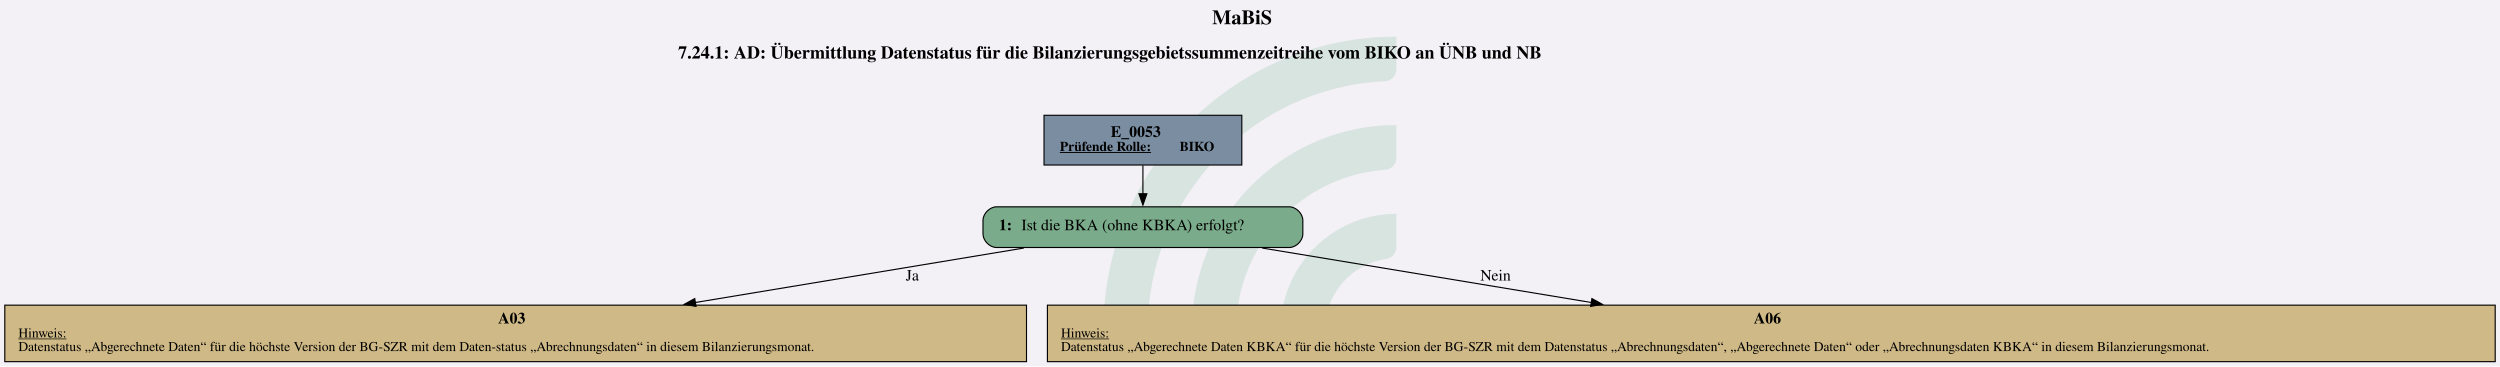
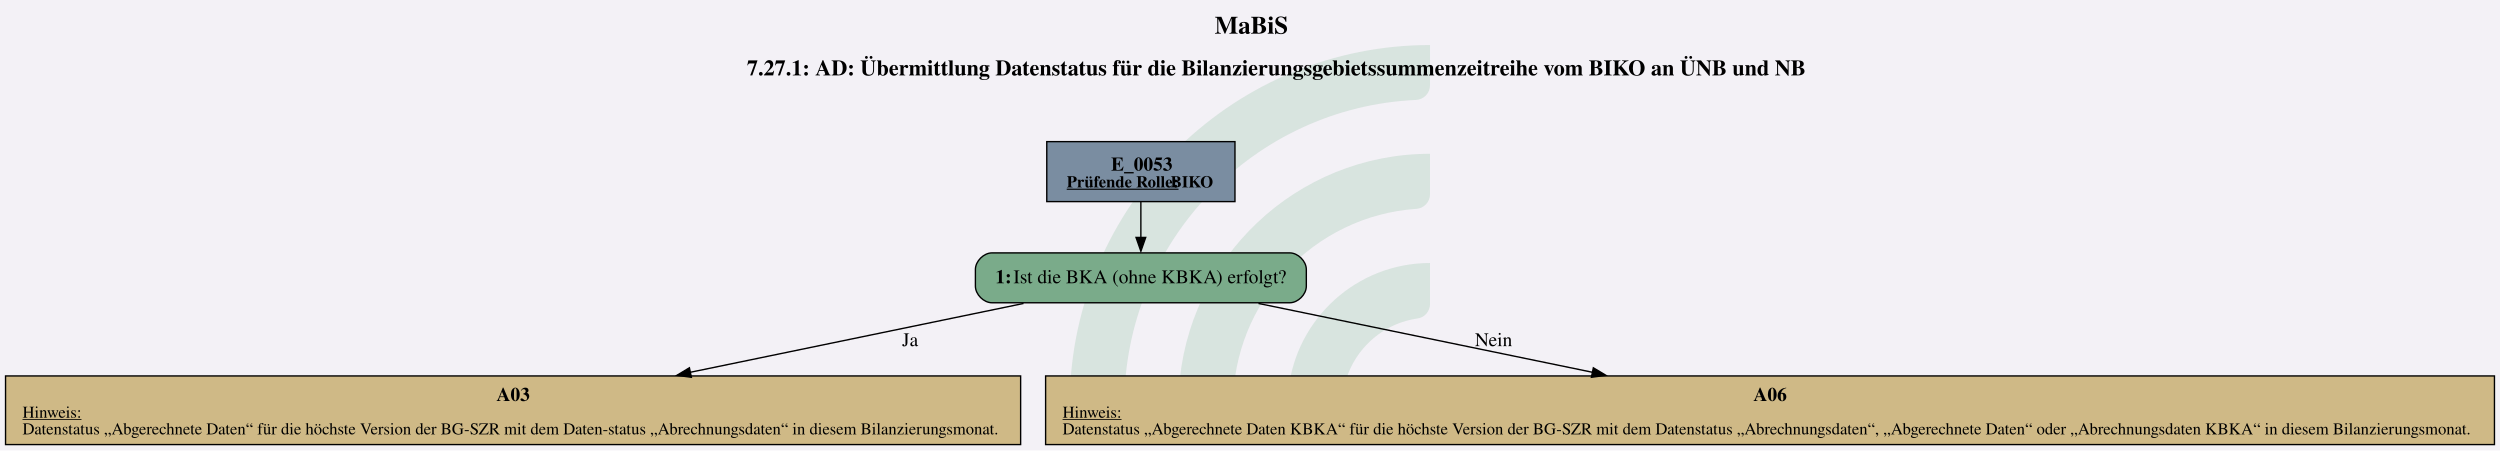
- <svg xmlns="http://www.w3.org/2000/svg" version="1.1" width="2949.333px" viewBox="0 0 2949.333 432.0" height="432.0px">
+ <svg xmlns="http://www.w3.org/2000/svg" version="1.1" width="2405.333px" viewBox="0 0 2405.333 433.333" height="433.333px">
  <g>
-     <svg version="1.1" width="2949.333px" viewBox="0 0 2949.333 432.0" height="432.0px">
-       <polygon fill="#f3f1f6" points="0,0 2949.333,0 2949.333,432.0 0,432.0" />
+     <svg version="1.1" width="2405.333px" viewBox="0 0 2405.333 433.333" height="433.333px">
+       <polygon fill="#f3f1f6" points="0,0 2405.333,0 2405.333,433.333 0,433.333" />
      <g>
-         <g transform="translate(1301.995, 43.2) scale(1 1) translate(0, 0) scale(1.95377 1.95377) ">
+         <g transform="translate(1029.462, 43.33333) scale(1 1) translate(0, 0) scale(1.9598 1.9598) ">
          <defs id="defs2">
            <clipPath clipPathUnits="userSpaceOnUse" id="clipPath23">
              <path d="M 0,568.156 H 579.236 V 0 H 0 Z" id="path21" />
            </clipPath>
          </defs>
          <g id="layer1" transform="translate(-16.54194,-55.30527)">
            <g id="g19" clip-path="url(#clipPath23)" transform="matrix(0.3527778,0,0,-0.3527778,0.01017023,243.7368)" style="opacity:0.2">
              <g id="g25" transform="translate(122.444,32.7195)">
                <path d="m 0,0 h -56.104 c -11,0 -19.898,9.123 -19.463,20.115 10.594,267.191 231.277,481.302 501.029,481.302 v -56.02 c 0,-10.98 -8.688,-19.892 -19.658,-20.393 C 180.29,414.697 0,228.005 0,0" style="fill:#6ead83;fill-opacity:1;fill-rule:nonzero;stroke:none" id="path27" />
              </g>
              <g id="g29" transform="translate(273.7828,32.7195)">
                <path d="m 0,0 h -55.926 c -11.228,0 -20.091,9.482 -19.435,20.69 10.744,183.439 163.389,329.388 349.485,329.388 v -56.263 c 0,-10.709 -8.273,-19.617 -18.957,-20.35 C 112.819,263.696 0,144.774 0,0" style="fill:#6ead83;fill-opacity:1;fill-rule:nonzero;stroke:none" id="path31" />
              </g>
              <g id="g33" transform="translate(425.7667,32.7195)">
                <path d="m 0,0 h -55.445 c -11.653,0 -20.604,10.17 -19.334,21.753 10.866,99.032 95.031,176.341 196.919,176.341 v -57.011 c 0,-10.046 -7.283,-18.755 -17.229,-20.165 C 45.688,112.522 0,61.497 0,0" style="fill:#6ead83;fill-opacity:1;fill-rule:nonzero;stroke:none" id="path35" />
              </g>
            </g>
          </g>
        </g>
-         <svg width="2212pt" height="324pt" viewBox="0.00 0.00 2211.50 324.00">
-           <g id="graph0" class="graph" transform="scale(1 1) rotate(0) translate(4 320)">
-             <text text-anchor="start" x="1068.25" y="-298.6" font-family="Times,serif" font-weight="bold" font-size="18.00">MaBiS</text>
-             <text text-anchor="start" x="595.75" y="-268.2" font-family="Times,serif" font-weight="bold" font-size="16.00">7.24.1: AD: Übermittlung Datenstatus für die Bilanzierungsgebietssummenzeitreihe vom BIKO an ÜNB und NB</text>
+         <svg width="1804pt" height="325pt" viewBox="0.00 0.00 1803.98 324.60">
+           <g id="graph0" class="graph" transform="scale(1 1) rotate(0) translate(4 320.6)">
+             <text text-anchor="start" x="872.49" y="-296.5" font-family="Times,serif" font-weight="bold" font-size="18.00">MaBiS</text>
+             <text text-anchor="start" x="534.99" y="-266.4" font-family="Times,serif" font-weight="bold" font-size="16.00">7.27.1: AD: Übermittlung Datenstatus für die Bilanzierungsgebietssummenzeitreihe vom BIKO an ÜNB und NB</text>
            <g id="node1" class="node">
-               <polygon fill="#7a8da1" stroke="black" points="1094.5,-218 919.5,-218 919.5,-174 1094.5,-174 1094.5,-218" />
-               <text text-anchor="start" x="978.5" y="-198.8" font-family="Times,serif" font-weight="bold" font-size="14.00">E_0053</text>
-               <text text-anchor="start" x="933.5" y="-186.4" font-family="Times,serif" font-weight="bold" text-decoration="underline" font-size="12.00">Prüfende Rolle:</text>
-               <text text-anchor="start" x="1039.5" y="-186.4" font-family="Times,serif" font-weight="bold" font-size="12.00"> BIKO</text>
+               <polygon fill="#7a8da1" stroke="black" points="887.14,-218.6 751.34,-218.6 751.34,-175.32 887.14,-175.32 887.14,-218.6" />
+               <text text-anchor="start" x="797.74" y="-197.66" font-family="Times,serif" font-weight="bold" font-size="14.00">E_0053</text>
+               <text text-anchor="start" x="765.74" y="-185.56" font-family="Times,serif" font-weight="bold" text-decoration="underline" font-size="12.00">Prüfende Rolle:</text>
+               <text text-anchor="start" x="840.74" y="-185.56" font-family="Times,serif" font-weight="bold" font-size="12.00"> BIKO</text>
            </g>
            <g id="node2" class="node">
-               <path fill="#7aab8a" stroke="black" d="M1136.5,-137C1136.5,-137 877.5,-137 877.5,-137 871.5,-137 865.5,-131 865.5,-125 865.5,-125 865.5,-113 865.5,-113 865.5,-107 871.5,-101 877.5,-101 877.5,-101 1136.5,-101 1136.5,-101 1142.5,-101 1148.5,-107 1148.5,-113 1148.5,-113 1148.5,-125 1148.5,-125 1148.5,-131 1142.5,-137 1136.5,-137" />
-               <text text-anchor="start" x="879.5" y="-116.3" font-family="Times,serif" font-weight="bold" font-size="14.00">1: </text>
-               <text text-anchor="start" x="899.5" y="-116.3" font-family="Times,serif" font-size="14.00">Ist die BKA (ohne KBKA) erfolgt?</text>
+               <path fill="#7aab8a" stroke="black" d="M926.64,-138.32C926.64,-138.32 711.84,-138.32 711.84,-138.32 705.84,-138.32 699.84,-132.32 699.84,-126.32 699.84,-126.32 699.84,-114.32 699.84,-114.32 699.84,-108.32 705.84,-102.32 711.84,-102.32 711.84,-102.32 926.64,-102.32 926.64,-102.32 932.64,-102.32 938.64,-108.32 938.64,-114.32 938.64,-114.32 938.64,-126.32 938.64,-126.32 938.64,-132.32 932.64,-138.32 926.64,-138.32" />
+               <text text-anchor="start" x="714.24" y="-116.42" font-family="Times,serif" font-weight="bold" font-size="14.00">1: </text>
+               <text text-anchor="start" x="727.24" y="-116.42" font-family="Times,serif" font-size="14.00">Ist die BKA (ohne KBKA) erfolgt?</text>
            </g>
            <g id="edge1" class="edge">
-               <path fill="none" stroke="black" d="M1007,-173.71C1007,-165.82 1007,-156.75 1007,-148.33" />
-               <polygon fill="black" stroke="black" points="1010.5,-148.57 1007,-138.57 1003.5,-148.57 1010.5,-148.57" />
+               <path fill="none" stroke="black" d="M819.24,-175.17C819.24,-167.13 819.24,-157.81 819.24,-149.21" />
+               <polygon fill="black" stroke="black" points="822.74,-149.48 819.24,-139.48 815.74,-149.48 822.74,-149.48" />
            </g>
            <g id="node3" class="node">
-               <polygon fill="#cfb986" stroke="black" points="904,-50 0,-50 0,0 904,0 904,-50" />
-               <text text-anchor="start" x="436.5" y="-33.8" font-family="Times,serif" font-weight="bold" font-size="14.00">A03</text>
-               <text text-anchor="start" x="12" y="-21.4" font-family="Times,serif" text-decoration="underline" font-size="12.00">Hinweis:</text>
-               <text text-anchor="start" x="12" y="-9.4" font-family="Times,serif" font-size="12.00">Datenstatus „Abgerechnete Daten“ für die höchste Version der BG-SZR mit dem Daten-status „Abrechnungsdaten“ in diesem Bilanzierungsmonat.</text>
+               <polygon fill="#cfb986" stroke="black" points="732.48,-49.52 0,-49.52 0,0 732.48,0 732.48,-49.52" />
+               <text text-anchor="start" x="354.24" y="-31.46" font-family="Times,serif" font-weight="bold" font-size="14.00">A03</text>
+               <text text-anchor="start" x="12.24" y="-19.36" font-family="Times,serif" text-decoration="underline" font-size="12.00">Hinweis:</text>
+               <text text-anchor="start" x="12.24" y="-7.36" font-family="Times,serif" font-size="12.00">Datenstatus „Abgerechnete Daten“ für die höchste Version der BG-SZR mit dem Daten-status „Abrechnungsdaten“ in diesem Bilanzierungsmonat.</text>
            </g>
            <g id="edge2" class="edge">
-               <path fill="none" stroke="black" d="M901.63,-100.53C819.53,-86.92 704.22,-67.81 610.92,-52.34" />
-               <polygon fill="black" stroke="black" points="611.59,-48.91 601.15,-50.72 610.45,-55.81 611.59,-48.91" />
-               <text text-anchor="middle" x="803" y="-71.8" font-family="Times,serif" font-size="14.00">Ja</text>
+               <path fill="none" stroke="black" d="M734.57,-101.83C666.94,-87.86 571.09,-68.07 494.12,-52.17" />
+               <polygon fill="black" stroke="black" points="494.89,-48.55 484.39,-49.96 493.47,-55.41 494.89,-48.55" />
+               <text text-anchor="middle" x="652.74" y="-71.02" font-family="Times,serif" font-size="14.00">Ja</text>
            </g>
            <g id="node4" class="node">
-               <polygon fill="#cfb986" stroke="black" points="2203.5,-50 922.5,-50 922.5,0 2203.5,0 2203.5,-50" />
-               <text text-anchor="start" x="1547.5" y="-33.8" font-family="Times,serif" font-weight="bold" font-size="14.00">A06</text>
-               <text text-anchor="start" x="934.5" y="-21.4" font-family="Times,serif" text-decoration="underline" font-size="12.00">Hinweis:</text>
-               <text text-anchor="start" x="934.5" y="-9.4" font-family="Times,serif" font-size="12.00">Datenstatus „Abgerechnete Daten KBKA“ für die höchste Version der BG-SZR mit dem Datenstatus „Abrechnungsdaten“, „Abgerechnete Daten“ oder „Abrechnungsdaten KBKA“ in diesem Bilanzierungsmonat.</text>
+               <polygon fill="#cfb986" stroke="black" points="1795.98,-49.52 750.5,-49.52 750.5,0 1795.98,0 1795.98,-49.52" />
+               <text text-anchor="start" x="1261.24" y="-31.46" font-family="Times,serif" font-weight="bold" font-size="14.00">A06</text>
+               <text text-anchor="start" x="762.74" y="-19.36" font-family="Times,serif" text-decoration="underline" font-size="12.00">Hinweis:</text>
+               <text text-anchor="start" x="762.74" y="-7.36" font-family="Times,serif" font-size="12.00">Datenstatus „Abgerechnete Daten KBKA“ für die höchste Version der BG-SZR mit dem Datenstatus „Abrechnungsdaten“, „Abgerechnete Daten“ oder „Abrechnungsdaten KBKA“ in diesem Bilanzierungsmonat.</text>
            </g>
            <g id="edge3" class="edge">
-               <path fill="none" stroke="black" d="M1112.56,-100.53C1194.8,-86.92 1310.33,-67.81 1403.79,-52.34" />
-               <polygon fill="black" stroke="black" points="1404.29,-55.81 1413.58,-50.72 1403.14,-48.9 1404.29,-55.81" />
-               <text text-anchor="middle" x="1319" y="-71.8" font-family="Times,serif" font-size="14.00">Nein</text>
+               <path fill="none" stroke="black" d="M904.1,-101.83C971.88,-87.86 1067.94,-68.07 1145.08,-52.17" />
+               <polygon fill="black" stroke="black" points="1145.75,-55.4 1154.83,-49.96 1144.33,-48.55 1145.75,-55.4" />
+               <text text-anchor="middle" x="1073.74" y="-71.02" font-family="Times,serif" font-size="14.00">Nein</text>
            </g>
          </g>
        </svg>
      </g>
    </svg>
  </g>
</svg>
